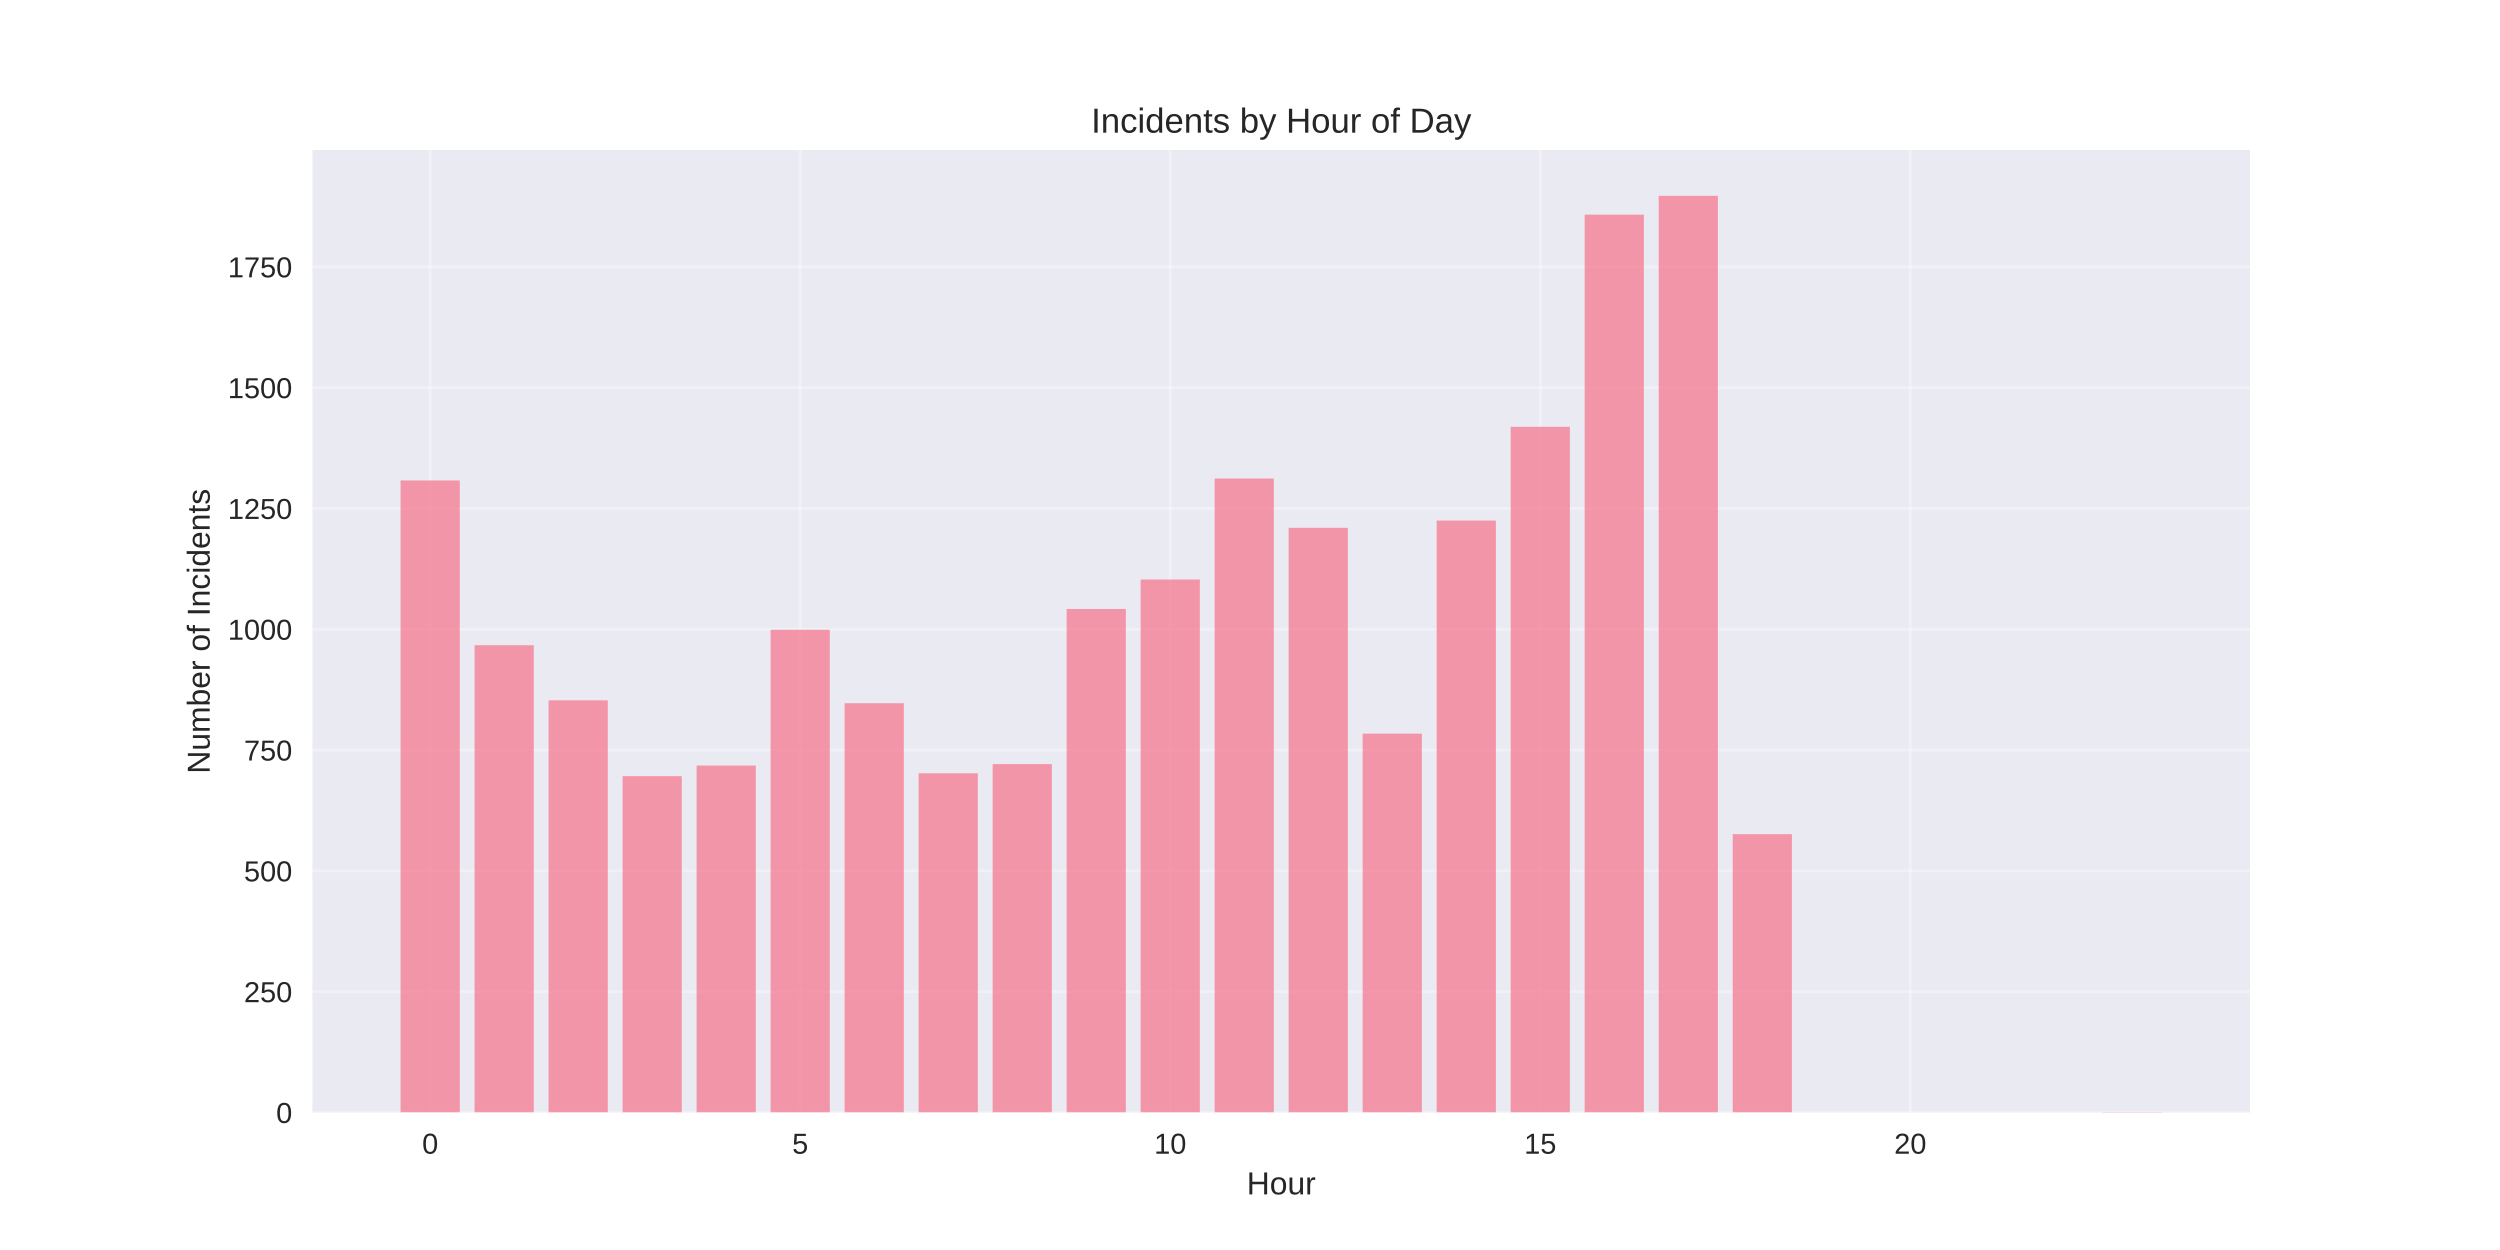
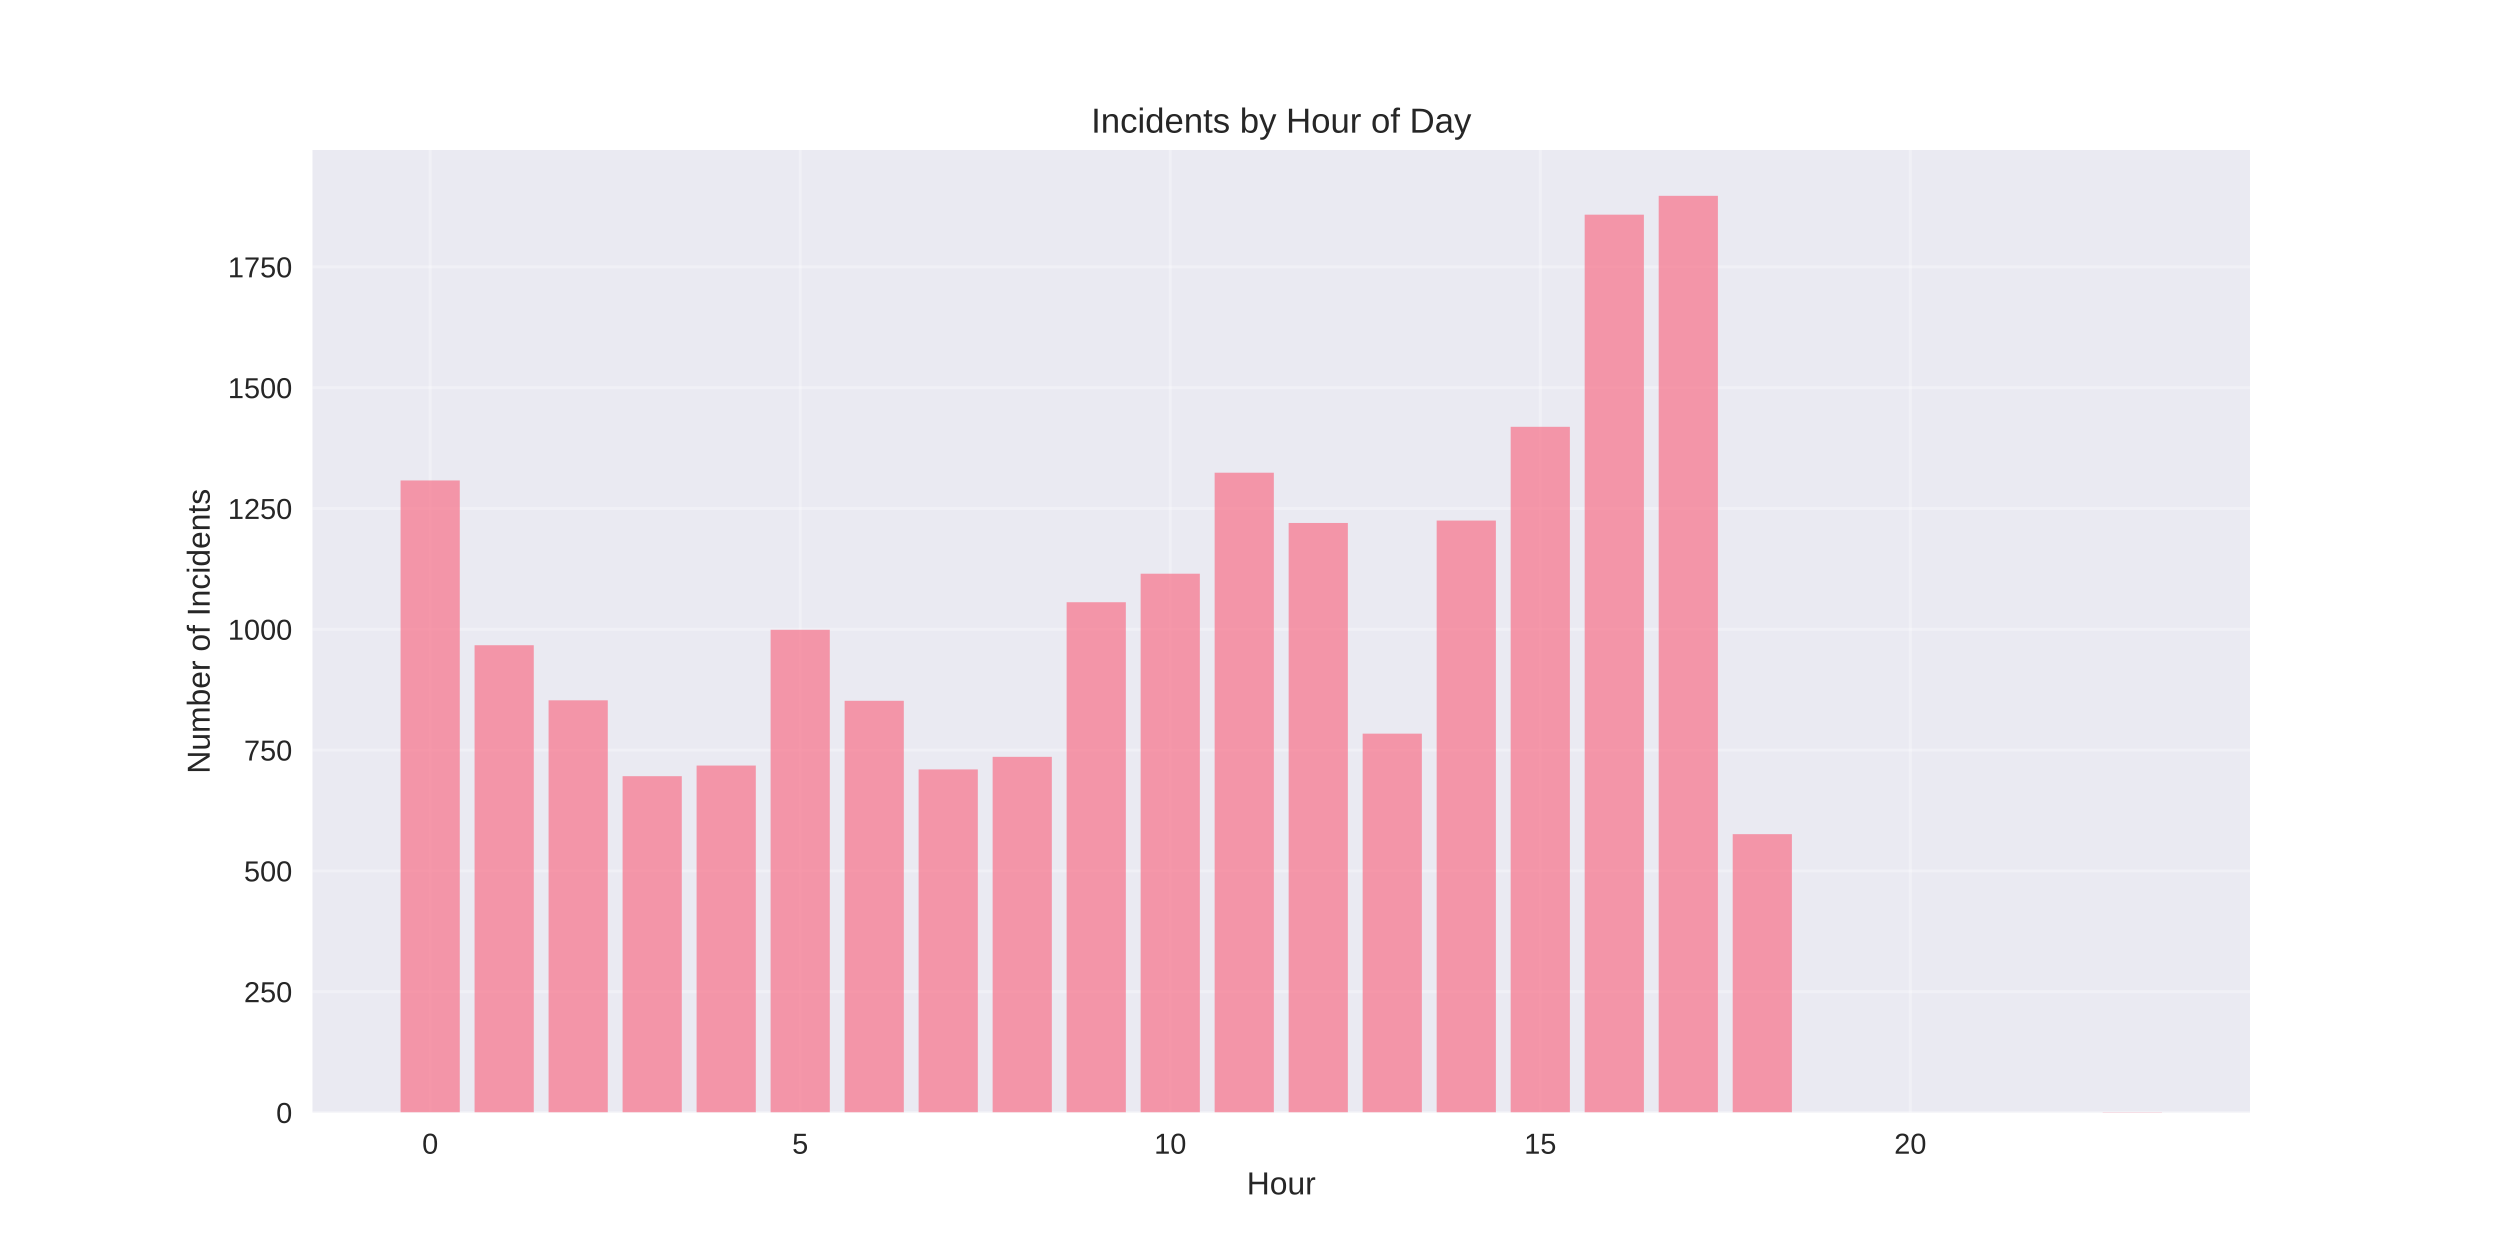
<svg xmlns="http://www.w3.org/2000/svg" width="864pt" height="432pt" viewBox="0 0 864 432" version="1.1">
  <defs>
    <style type="text/css">*{stroke-linejoin: round; stroke-linecap: butt}</style>
  </defs>
  <g id="figure_1">
    <g id="patch_1">
      <path d="M 0 432  L 864 432  L 864 0  L 0 0  z " style="fill: #ffffff" />
    </g>
    <g id="axes_1">
      <g id="patch_2">
        <path d="M 108 384.48  L 777.6 384.48  L 777.6 51.84  L 108 51.84  z " style="fill: #eaeaf2" />
      </g>
      <g id="matplotlib.axis_1">
        <g id="xtick_1">
          <g id="line2d_1">
-             <path d="M 148.667 384.48  L 148.667 51.84  " clip-path="url(#p7eb27d980c)" style="fill: none; stroke: #ffffff; stroke-opacity: 0.3; stroke-linecap: round" />
+             <path d="M 148.667 384.48  L 148.667 51.84  " clip-path="url(#p188e8ee27b)" style="fill: none; stroke: #ffffff; stroke-opacity: 0.3; stroke-linecap: round" />
          </g>
          <g id="line2d_2" />
          <g id="text_1">
            <text style="fill: #262626; font: 10px 'Arial', 'Liberation Sans', 'DejaVu Sans', 'Bitstream Vera Sans', sans-serif; text-anchor: middle" x="148.667" y="398.727" transform="rotate(-0 148.6671 398.7269)">0</text>
          </g>
        </g>
        <g id="xtick_2">
          <g id="line2d_3">
-             <path d="M 276.551 384.48  L 276.551 51.84  " clip-path="url(#p7eb27d980c)" style="fill: none; stroke: #ffffff; stroke-opacity: 0.3; stroke-linecap: round" />
+             <path d="M 276.551 384.48  L 276.551 51.84  " clip-path="url(#p188e8ee27b)" style="fill: none; stroke: #ffffff; stroke-opacity: 0.3; stroke-linecap: round" />
          </g>
          <g id="line2d_4" />
          <g id="text_2">
            <text style="fill: #262626; font: 10px 'Arial', 'Liberation Sans', 'DejaVu Sans', 'Bitstream Vera Sans', sans-serif; text-anchor: middle" x="276.551" y="398.727" transform="rotate(-0 276.551 398.7269)">5</text>
          </g>
        </g>
        <g id="xtick_3">
          <g id="line2d_5">
-             <path d="M 404.435 384.48  L 404.435 51.84  " clip-path="url(#p7eb27d980c)" style="fill: none; stroke: #ffffff; stroke-opacity: 0.3; stroke-linecap: round" />
+             <path d="M 404.435 384.48  L 404.435 51.84  " clip-path="url(#p188e8ee27b)" style="fill: none; stroke: #ffffff; stroke-opacity: 0.3; stroke-linecap: round" />
          </g>
          <g id="line2d_6" />
          <g id="text_3">
            <text style="fill: #262626; font: 10px 'Arial', 'Liberation Sans', 'DejaVu Sans', 'Bitstream Vera Sans', sans-serif; text-anchor: middle" x="404.435" y="398.727" transform="rotate(-0 404.4348 398.7269)">10</text>
          </g>
        </g>
        <g id="xtick_4">
          <g id="line2d_7">
-             <path d="M 532.319 384.48  L 532.319 51.84  " clip-path="url(#p7eb27d980c)" style="fill: none; stroke: #ffffff; stroke-opacity: 0.3; stroke-linecap: round" />
+             <path d="M 532.319 384.48  L 532.319 51.84  " clip-path="url(#p188e8ee27b)" style="fill: none; stroke: #ffffff; stroke-opacity: 0.3; stroke-linecap: round" />
          </g>
          <g id="line2d_8" />
          <g id="text_4">
            <text style="fill: #262626; font: 10px 'Arial', 'Liberation Sans', 'DejaVu Sans', 'Bitstream Vera Sans', sans-serif; text-anchor: middle" x="532.319" y="398.727" transform="rotate(-0 532.3187 398.7269)">15</text>
          </g>
        </g>
        <g id="xtick_5">
          <g id="line2d_9">
-             <path d="M 660.203 384.48  L 660.203 51.84  " clip-path="url(#p7eb27d980c)" style="fill: none; stroke: #ffffff; stroke-opacity: 0.3; stroke-linecap: round" />
+             <path d="M 660.203 384.48  L 660.203 51.84  " clip-path="url(#p188e8ee27b)" style="fill: none; stroke: #ffffff; stroke-opacity: 0.3; stroke-linecap: round" />
          </g>
          <g id="line2d_10" />
          <g id="text_5">
            <text style="fill: #262626; font: 10px 'Arial', 'Liberation Sans', 'DejaVu Sans', 'Bitstream Vera Sans', sans-serif; text-anchor: middle" x="660.203" y="398.727" transform="rotate(-0 660.2026 398.7269)">20</text>
          </g>
        </g>
        <g id="text_6">
          <text style="fill: #262626; font: 11px 'Arial', 'Liberation Sans', 'DejaVu Sans', 'Bitstream Vera Sans', sans-serif; text-anchor: middle" x="442.8" y="412.773" transform="rotate(-0 442.8 412.7734)">Hour</text>
        </g>
      </g>
      <g id="matplotlib.axis_2">
        <g id="ytick_1">
          <g id="line2d_11">
-             <path d="M 108 384.48  L 777.6 384.48  " clip-path="url(#p7eb27d980c)" style="fill: none; stroke: #ffffff; stroke-opacity: 0.3; stroke-linecap: round" />
+             <path d="M 108 384.48  L 777.6 384.48  " clip-path="url(#p188e8ee27b)" style="fill: none; stroke: #ffffff; stroke-opacity: 0.3; stroke-linecap: round" />
          </g>
          <g id="line2d_12" />
          <g id="text_7">
            <text style="fill: #262626; font: 10px 'Arial', 'Liberation Sans', 'DejaVu Sans', 'Bitstream Vera Sans', sans-serif; text-anchor: end" x="101" y="388.103" transform="rotate(-0 101 388.1034)">0</text>
          </g>
        </g>
        <g id="ytick_2">
          <g id="line2d_13">
-             <path d="M 108 342.73  L 777.6 342.73  " clip-path="url(#p7eb27d980c)" style="fill: none; stroke: #ffffff; stroke-opacity: 0.3; stroke-linecap: round" />
+             <path d="M 108 342.73  L 777.6 342.73  " clip-path="url(#p188e8ee27b)" style="fill: none; stroke: #ffffff; stroke-opacity: 0.3; stroke-linecap: round" />
          </g>
          <g id="line2d_14" />
          <g id="text_8">
            <text style="fill: #262626; font: 10px 'Arial', 'Liberation Sans', 'DejaVu Sans', 'Bitstream Vera Sans', sans-serif; text-anchor: end" x="101" y="346.353" transform="rotate(-0 101 346.3533)">250</text>
          </g>
        </g>
        <g id="ytick_3">
          <g id="line2d_15">
-             <path d="M 108 300.98  L 777.6 300.98  " clip-path="url(#p7eb27d980c)" style="fill: none; stroke: #ffffff; stroke-opacity: 0.3; stroke-linecap: round" />
+             <path d="M 108 300.98  L 777.6 300.98  " clip-path="url(#p188e8ee27b)" style="fill: none; stroke: #ffffff; stroke-opacity: 0.3; stroke-linecap: round" />
          </g>
          <g id="line2d_16" />
          <g id="text_9">
            <text style="fill: #262626; font: 10px 'Arial', 'Liberation Sans', 'DejaVu Sans', 'Bitstream Vera Sans', sans-serif; text-anchor: end" x="101" y="304.603" transform="rotate(-0 101 304.6032)">500</text>
          </g>
        </g>
        <g id="ytick_4">
          <g id="line2d_17">
-             <path d="M 108 259.23  L 777.6 259.23  " clip-path="url(#p7eb27d980c)" style="fill: none; stroke: #ffffff; stroke-opacity: 0.3; stroke-linecap: round" />
+             <path d="M 108 259.23  L 777.6 259.23  " clip-path="url(#p188e8ee27b)" style="fill: none; stroke: #ffffff; stroke-opacity: 0.3; stroke-linecap: round" />
          </g>
          <g id="line2d_18" />
          <g id="text_10">
            <text style="fill: #262626; font: 10px 'Arial', 'Liberation Sans', 'DejaVu Sans', 'Bitstream Vera Sans', sans-serif; text-anchor: end" x="101" y="262.853" transform="rotate(-0 101 262.853)">750</text>
          </g>
        </g>
        <g id="ytick_5">
          <g id="line2d_19">
-             <path d="M 108 217.479  L 777.6 217.479  " clip-path="url(#p7eb27d980c)" style="fill: none; stroke: #ffffff; stroke-opacity: 0.3; stroke-linecap: round" />
+             <path d="M 108 217.479  L 777.6 217.479  " clip-path="url(#p188e8ee27b)" style="fill: none; stroke: #ffffff; stroke-opacity: 0.3; stroke-linecap: round" />
          </g>
          <g id="line2d_20" />
          <g id="text_11">
            <text style="fill: #262626; font: 10px 'Arial', 'Liberation Sans', 'DejaVu Sans', 'Bitstream Vera Sans', sans-serif; text-anchor: end" x="101" y="221.103" transform="rotate(-0 101 221.1029)">1000</text>
          </g>
        </g>
        <g id="ytick_6">
          <g id="line2d_21">
-             <path d="M 108 175.729  L 777.6 175.729  " clip-path="url(#p7eb27d980c)" style="fill: none; stroke: #ffffff; stroke-opacity: 0.3; stroke-linecap: round" />
+             <path d="M 108 175.729  L 777.6 175.729  " clip-path="url(#p188e8ee27b)" style="fill: none; stroke: #ffffff; stroke-opacity: 0.3; stroke-linecap: round" />
          </g>
          <g id="line2d_22" />
          <g id="text_12">
            <text style="fill: #262626; font: 10px 'Arial', 'Liberation Sans', 'DejaVu Sans', 'Bitstream Vera Sans', sans-serif; text-anchor: end" x="101" y="179.353" transform="rotate(-0 101 179.3528)">1250</text>
          </g>
        </g>
        <g id="ytick_7">
          <g id="line2d_23">
-             <path d="M 108 133.979  L 777.6 133.979  " clip-path="url(#p7eb27d980c)" style="fill: none; stroke: #ffffff; stroke-opacity: 0.3; stroke-linecap: round" />
+             <path d="M 108 133.979  L 777.6 133.979  " clip-path="url(#p188e8ee27b)" style="fill: none; stroke: #ffffff; stroke-opacity: 0.3; stroke-linecap: round" />
          </g>
          <g id="line2d_24" />
          <g id="text_13">
            <text style="fill: #262626; font: 10px 'Arial', 'Liberation Sans', 'DejaVu Sans', 'Bitstream Vera Sans', sans-serif; text-anchor: end" x="101" y="137.603" transform="rotate(-0 101 137.6026)">1500</text>
          </g>
        </g>
        <g id="ytick_8">
          <g id="line2d_25">
-             <path d="M 108 92.229  L 777.6 92.229  " clip-path="url(#p7eb27d980c)" style="fill: none; stroke: #ffffff; stroke-opacity: 0.3; stroke-linecap: round" />
+             <path d="M 108 92.229  L 777.6 92.229  " clip-path="url(#p188e8ee27b)" style="fill: none; stroke: #ffffff; stroke-opacity: 0.3; stroke-linecap: round" />
          </g>
          <g id="line2d_26" />
          <g id="text_14">
            <text style="fill: #262626; font: 10px 'Arial', 'Liberation Sans', 'DejaVu Sans', 'Bitstream Vera Sans', sans-serif; text-anchor: end" x="101" y="95.853" transform="rotate(-0 101 95.85251)">1750</text>
          </g>
        </g>
        <g id="text_15">
          <text style="fill: #262626; font: 11px 'Arial', 'Liberation Sans', 'DejaVu Sans', 'Bitstream Vera Sans', sans-serif; text-anchor: middle" x="72.474" y="218.16" transform="rotate(-90 72.47375 218.16)">Number of Incidents</text>
        </g>
      </g>
      <g id="patch_3">
-         <path d="M 138.436 384.48  L 158.898 384.48  L 158.898 166.043  L 138.436 166.043  z " clip-path="url(#p7eb27d980c)" style="fill: #f77189; opacity: 0.7" />
+         <path d="M 138.436 384.48  L 158.898 384.48  L 158.898 166.043  L 138.436 166.043  z " clip-path="url(#p188e8ee27b)" style="fill: #f77189; opacity: 0.7" />
      </g>
      <g id="patch_4">
-         <path d="M 164.013 384.48  L 184.475 384.48  L 184.475 222.99  L 164.013 222.99  z " clip-path="url(#p7eb27d980c)" style="fill: #f77189; opacity: 0.7" />
+         <path d="M 164.013 384.48  L 184.475 384.48  L 184.475 222.99  L 164.013 222.99  z " clip-path="url(#p188e8ee27b)" style="fill: #f77189; opacity: 0.7" />
      </g>
      <g id="patch_5">
-         <path d="M 189.59 384.48  L 210.051 384.48  L 210.051 242.029  L 189.59 242.029  z " clip-path="url(#p7eb27d980c)" style="fill: #f77189; opacity: 0.7" />
+         <path d="M 189.59 384.48  L 210.051 384.48  L 210.051 242.029  L 189.59 242.029  z " clip-path="url(#p188e8ee27b)" style="fill: #f77189; opacity: 0.7" />
      </g>
      <g id="patch_6">
-         <path d="M 215.167 384.48  L 235.628 384.48  L 235.628 268.248  L 215.167 268.248  z " clip-path="url(#p7eb27d980c)" style="fill: #f77189; opacity: 0.7" />
+         <path d="M 215.167 384.48  L 235.628 384.48  L 235.628 268.248  L 215.167 268.248  z " clip-path="url(#p188e8ee27b)" style="fill: #f77189; opacity: 0.7" />
      </g>
      <g id="patch_7">
-         <path d="M 240.743 384.48  L 261.205 384.48  L 261.205 264.574  L 240.743 264.574  z " clip-path="url(#p7eb27d980c)" style="fill: #f77189; opacity: 0.7" />
+         <path d="M 240.743 384.48  L 261.205 384.48  L 261.205 264.574  L 240.743 264.574  z " clip-path="url(#p188e8ee27b)" style="fill: #f77189; opacity: 0.7" />
      </g>
      <g id="patch_8">
-         <path d="M 266.32 384.48  L 286.782 384.48  L 286.782 217.646  L 266.32 217.646  z " clip-path="url(#p7eb27d980c)" style="fill: #f77189; opacity: 0.7" />
+         <path d="M 266.32 384.48  L 286.782 384.48  L 286.782 217.646  L 266.32 217.646  z " clip-path="url(#p188e8ee27b)" style="fill: #f77189; opacity: 0.7" />
      </g>
      <g id="patch_9">
-         <path d="M 291.897 384.48  L 312.358 384.48  L 312.358 243.031  L 291.897 243.031  z " clip-path="url(#p7eb27d980c)" style="fill: #f77189; opacity: 0.7" />
+         <path d="M 291.897 384.48  L 312.358 384.48  L 312.358 242.196  L 291.897 242.196  z " clip-path="url(#p188e8ee27b)" style="fill: #f77189; opacity: 0.7" />
      </g>
      <g id="patch_10">
-         <path d="M 317.474 384.48  L 337.935 384.48  L 337.935 267.246  L 317.474 267.246  z " clip-path="url(#p7eb27d980c)" style="fill: #f77189; opacity: 0.7" />
+         <path d="M 317.474 384.48  L 337.935 384.48  L 337.935 265.91  L 317.474 265.91  z " clip-path="url(#p188e8ee27b)" style="fill: #f77189; opacity: 0.7" />
      </g>
      <g id="patch_11">
-         <path d="M 343.051 384.48  L 363.512 384.48  L 363.512 264.073  L 343.051 264.073  z " clip-path="url(#p7eb27d980c)" style="fill: #f77189; opacity: 0.7" />
+         <path d="M 343.051 384.48  L 363.512 384.48  L 363.512 261.568  L 343.051 261.568  z " clip-path="url(#p188e8ee27b)" style="fill: #f77189; opacity: 0.7" />
      </g>
      <g id="patch_12">
-         <path d="M 368.627 384.48  L 389.089 384.48  L 389.089 210.465  L 368.627 210.465  z " clip-path="url(#p7eb27d980c)" style="fill: #f77189; opacity: 0.7" />
+         <path d="M 368.627 384.48  L 389.089 384.48  L 389.089 208.127  L 368.627 208.127  z " clip-path="url(#p188e8ee27b)" style="fill: #f77189; opacity: 0.7" />
      </g>
      <g id="patch_13">
-         <path d="M 394.204 384.48  L 414.666 384.48  L 414.666 200.278  L 394.204 200.278  z " clip-path="url(#p7eb27d980c)" style="fill: #f77189; opacity: 0.7" />
+         <path d="M 394.204 384.48  L 414.666 384.48  L 414.666 198.274  L 394.204 198.274  z " clip-path="url(#p188e8ee27b)" style="fill: #f77189; opacity: 0.7" />
      </g>
      <g id="patch_14">
-         <path d="M 419.781 384.48  L 440.242 384.48  L 440.242 165.375  L 419.781 165.375  z " clip-path="url(#p7eb27d980c)" style="fill: #f77189; opacity: 0.7" />
+         <path d="M 419.781 384.48  L 440.242 384.48  L 440.242 163.371  L 419.781 163.371  z " clip-path="url(#p188e8ee27b)" style="fill: #f77189; opacity: 0.7" />
      </g>
      <g id="patch_15">
-         <path d="M 445.358 384.48  L 465.819 384.48  L 465.819 182.409  L 445.358 182.409  z " clip-path="url(#p7eb27d980c)" style="fill: #f77189; opacity: 0.7" />
+         <path d="M 445.358 384.48  L 465.819 384.48  L 465.819 180.739  L 445.358 180.739  z " clip-path="url(#p188e8ee27b)" style="fill: #f77189; opacity: 0.7" />
      </g>
      <g id="patch_16">
-         <path d="M 470.934 384.48  L 491.396 384.48  L 491.396 253.552  L 470.934 253.552  z " clip-path="url(#p7eb27d980c)" style="fill: #f77189; opacity: 0.7" />
+         <path d="M 470.934 384.48  L 491.396 384.48  L 491.396 253.552  L 470.934 253.552  z " clip-path="url(#p188e8ee27b)" style="fill: #f77189; opacity: 0.7" />
      </g>
      <g id="patch_17">
-         <path d="M 496.511 384.48  L 516.973 384.48  L 516.973 179.904  L 496.511 179.904  z " clip-path="url(#p7eb27d980c)" style="fill: #f77189; opacity: 0.7" />
+         <path d="M 496.511 384.48  L 516.973 384.48  L 516.973 179.904  L 496.511 179.904  z " clip-path="url(#p188e8ee27b)" style="fill: #f77189; opacity: 0.7" />
      </g>
      <g id="patch_18">
-         <path d="M 522.088 384.48  L 542.549 384.48  L 542.549 147.506  L 522.088 147.506  z " clip-path="url(#p7eb27d980c)" style="fill: #f77189; opacity: 0.7" />
+         <path d="M 522.088 384.48  L 542.549 384.48  L 542.549 147.506  L 522.088 147.506  z " clip-path="url(#p188e8ee27b)" style="fill: #f77189; opacity: 0.7" />
      </g>
      <g id="patch_19">
-         <path d="M 547.665 384.48  L 568.126 384.48  L 568.126 74.193  L 547.665 74.193  z " clip-path="url(#p7eb27d980c)" style="fill: #f77189; opacity: 0.7" />
+         <path d="M 547.665 384.48  L 568.126 384.48  L 568.126 74.193  L 547.665 74.193  z " clip-path="url(#p188e8ee27b)" style="fill: #f77189; opacity: 0.7" />
      </g>
      <g id="patch_20">
-         <path d="M 573.242 384.48  L 593.703 384.48  L 593.703 67.68  L 573.242 67.68  z " clip-path="url(#p7eb27d980c)" style="fill: #f77189; opacity: 0.7" />
+         <path d="M 573.242 384.48  L 593.703 384.48  L 593.703 67.68  L 573.242 67.68  z " clip-path="url(#p188e8ee27b)" style="fill: #f77189; opacity: 0.7" />
      </g>
      <g id="patch_21">
-         <path d="M 598.818 384.48  L 619.28 384.48  L 619.28 288.288  L 598.818 288.288  z " clip-path="url(#p7eb27d980c)" style="fill: #f77189; opacity: 0.7" />
+         <path d="M 598.818 384.48  L 619.28 384.48  L 619.28 288.288  L 598.818 288.288  z " clip-path="url(#p188e8ee27b)" style="fill: #f77189; opacity: 0.7" />
      </g>
      <g id="patch_22">
-         <path d="M 726.702 384.48  L 747.164 384.48  L 747.164 384.313  L 726.702 384.313  z " clip-path="url(#p7eb27d980c)" style="fill: #f77189; opacity: 0.7" />
+         <path d="M 726.702 384.48  L 747.164 384.48  L 747.164 384.313  L 726.702 384.313  z " clip-path="url(#p188e8ee27b)" style="fill: #f77189; opacity: 0.7" />
      </g>
      <g id="patch_23">
        <path d="M 108 384.48  L 108 51.84  " style="fill: none" />
      </g>
      <g id="patch_24">
        <path d="M 777.6 384.48  L 777.6 51.84  " style="fill: none" />
      </g>
      <g id="patch_25">
        <path d="M 108 384.48  L 777.6 384.48  " style="fill: none" />
      </g>
      <g id="patch_26">
        <path d="M 108 51.84  L 777.6 51.84  " style="fill: none" />
      </g>
      <g id="text_16">
        <text style="fill: #262626; font: 12px 'Arial', 'Liberation Sans', 'DejaVu Sans', 'Bitstream Vera Sans', sans-serif; text-anchor: middle" x="442.8" y="45.84" transform="rotate(-0 442.8 45.84)">Incidents by Hour of Day</text>
      </g>
    </g>
  </g>
  <defs>
-     <clipPath id="p7eb27d980c">
+     <clipPath id="p188e8ee27b">
      <rect x="108" y="51.84" width="669.6" height="332.64" />
    </clipPath>
  </defs>
</svg>
